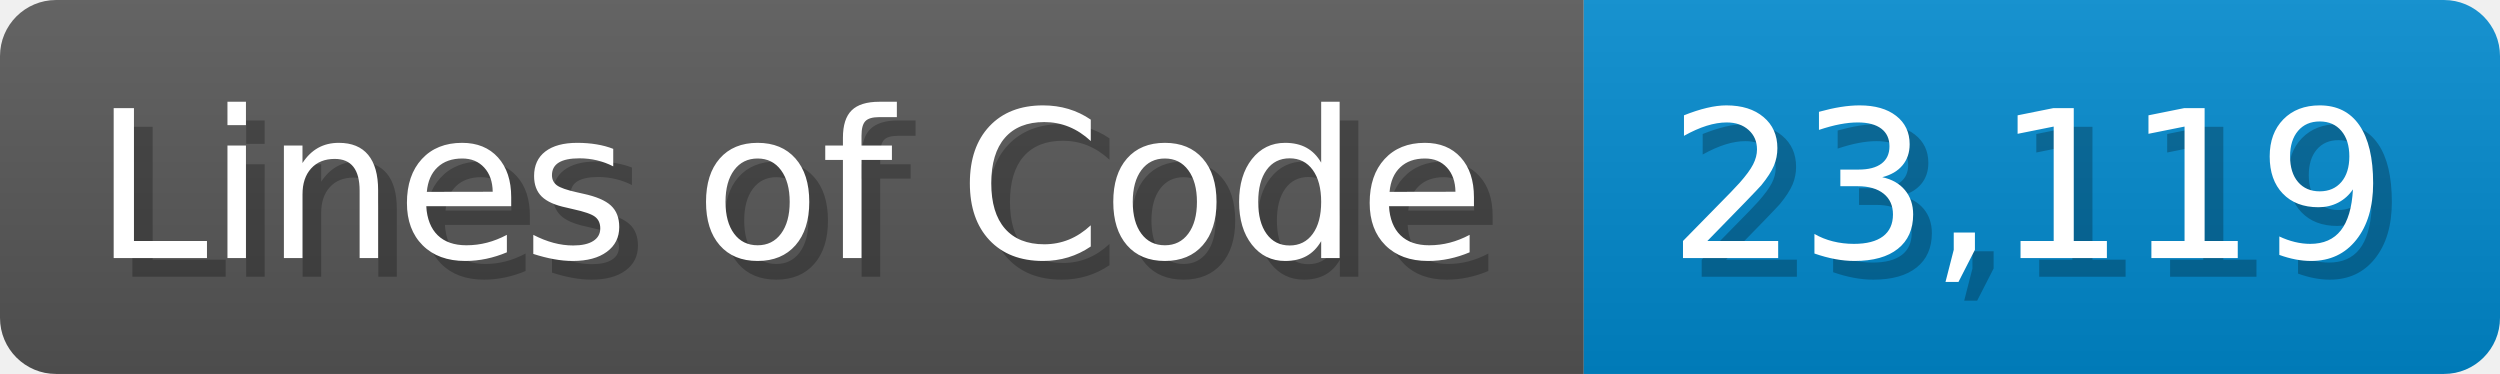
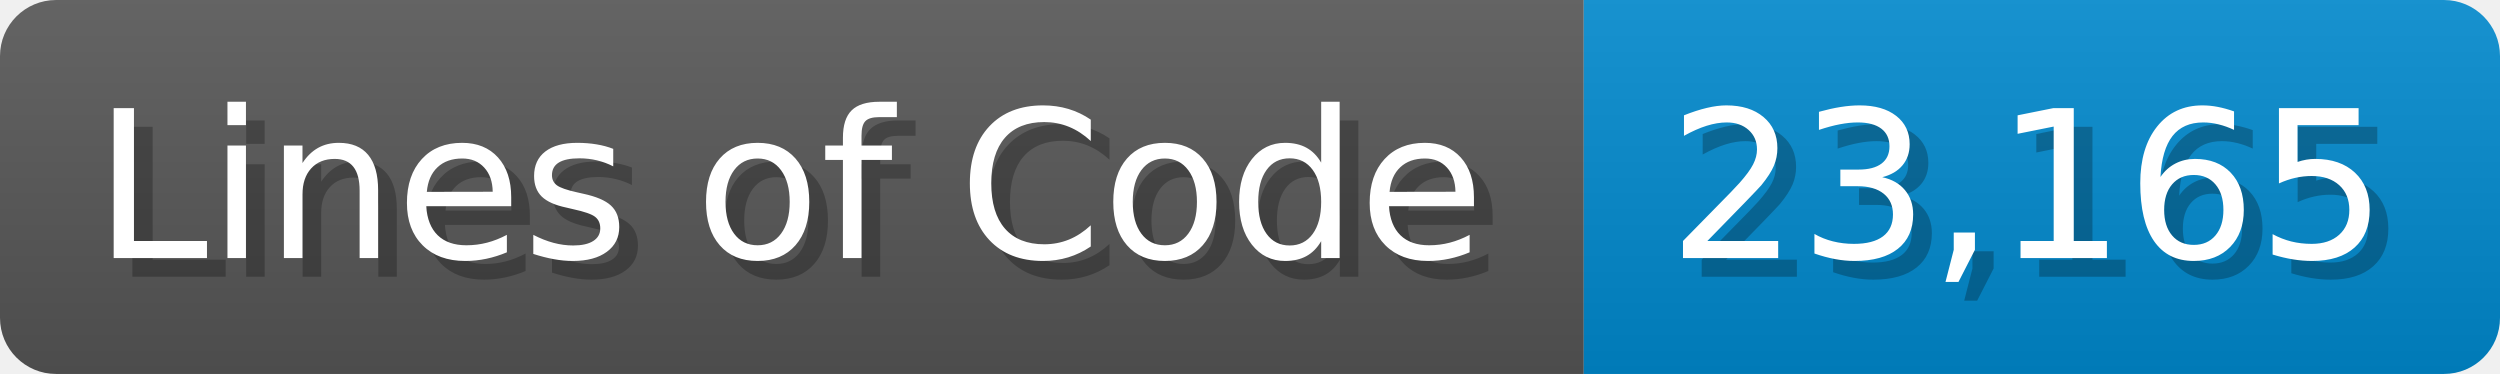
<svg xmlns="http://www.w3.org/2000/svg" width="133.7" height="20" viewBox="0 0 1337 200">
  <linearGradient id="a" x2="0" y2="100%">
    <stop offset="0" stop-opacity=".1" stop-color="#EEE" />
    <stop offset="1" stop-opacity=".1" />
  </linearGradient>
  <mask id="m">
    <rect width="1337" height="200" rx="30" fill="#FFF" />
  </mask>
  <g mask="url(#m)">
    <rect width="847" height="200" fill="#555" />
    <rect width="490" height="200" fill="#08C" x="847" />
    <rect width="1337" height="200" fill="url(#a)" />
  </g>
  <g fill="#fff" text-anchor="start" font-family="Verdana,DejaVu Sans,sans-serif" font-size="110">
    <text x="60" y="148" textLength="747" fill="#000" opacity="0.25">Lines of Code</text>
    <text x="50" y="138" textLength="747">Lines of Code</text>
-     <text x="902" y="148" textLength="390" fill="#000" opacity="0.25">23,119</text>
-     <text x="892" y="138" textLength="390">23,119</text>
+     <text x="902" y="148" textLength="390" fill="#000" opacity="0.25">23,165</text>
+     <text x="892" y="138" textLength="390">23,165</text>
  </g>
</svg>
